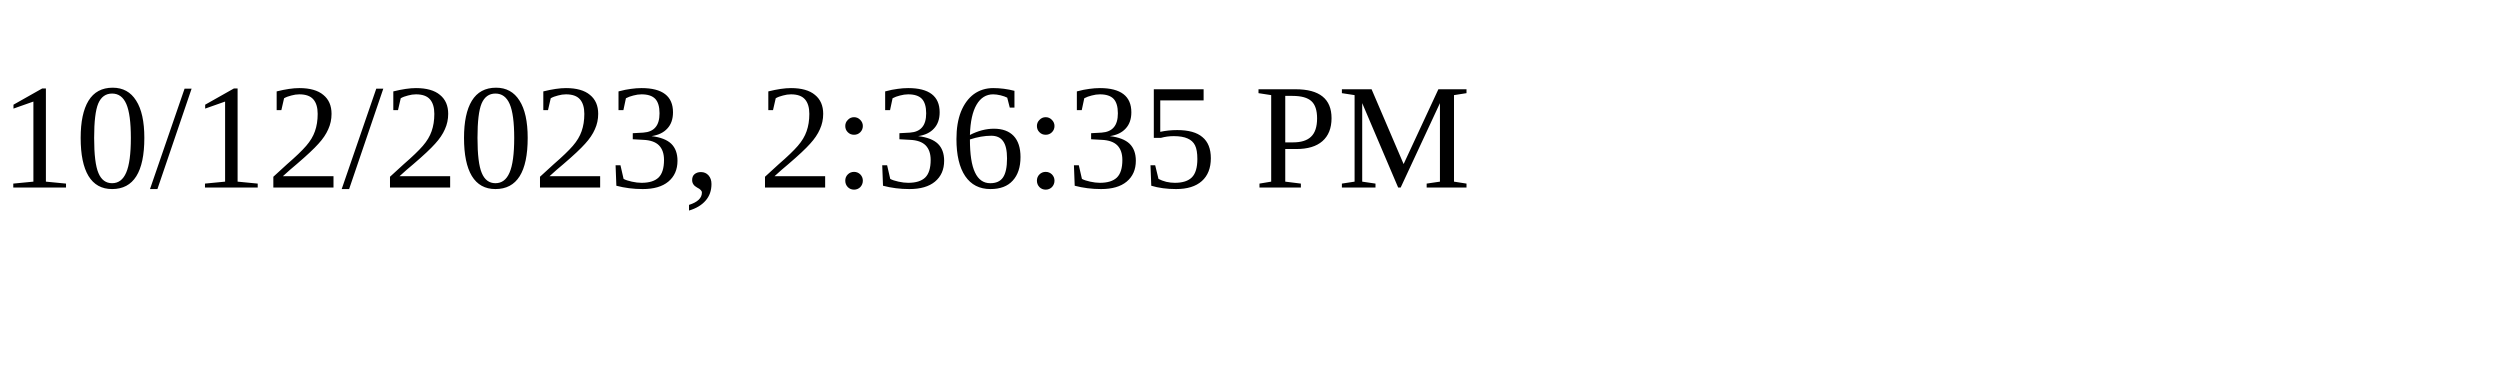
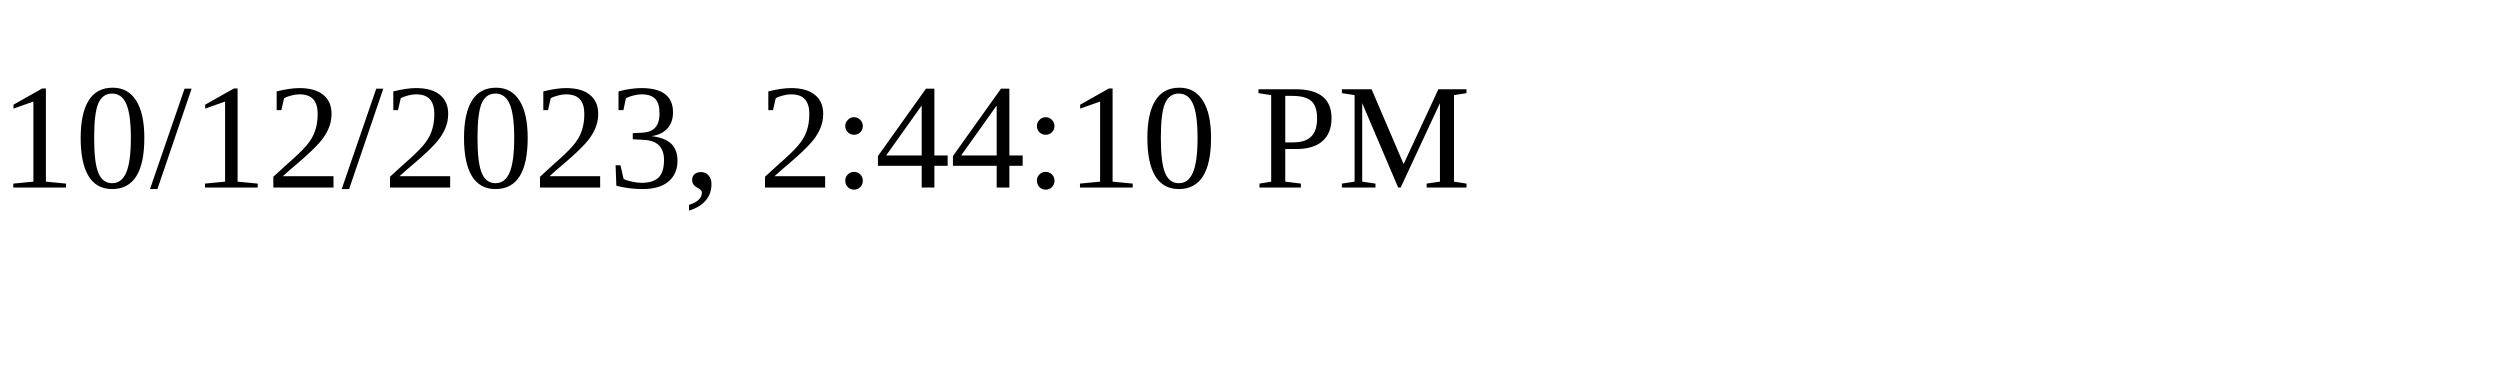
<svg xmlns="http://www.w3.org/2000/svg" height="30" width="200">
-   <text x="0" y="15">10/12/2023, 2:36:35 PM</text>
+   <text x="0" y="15">10/12/2023, 2:44:10 PM</text>
</svg>
